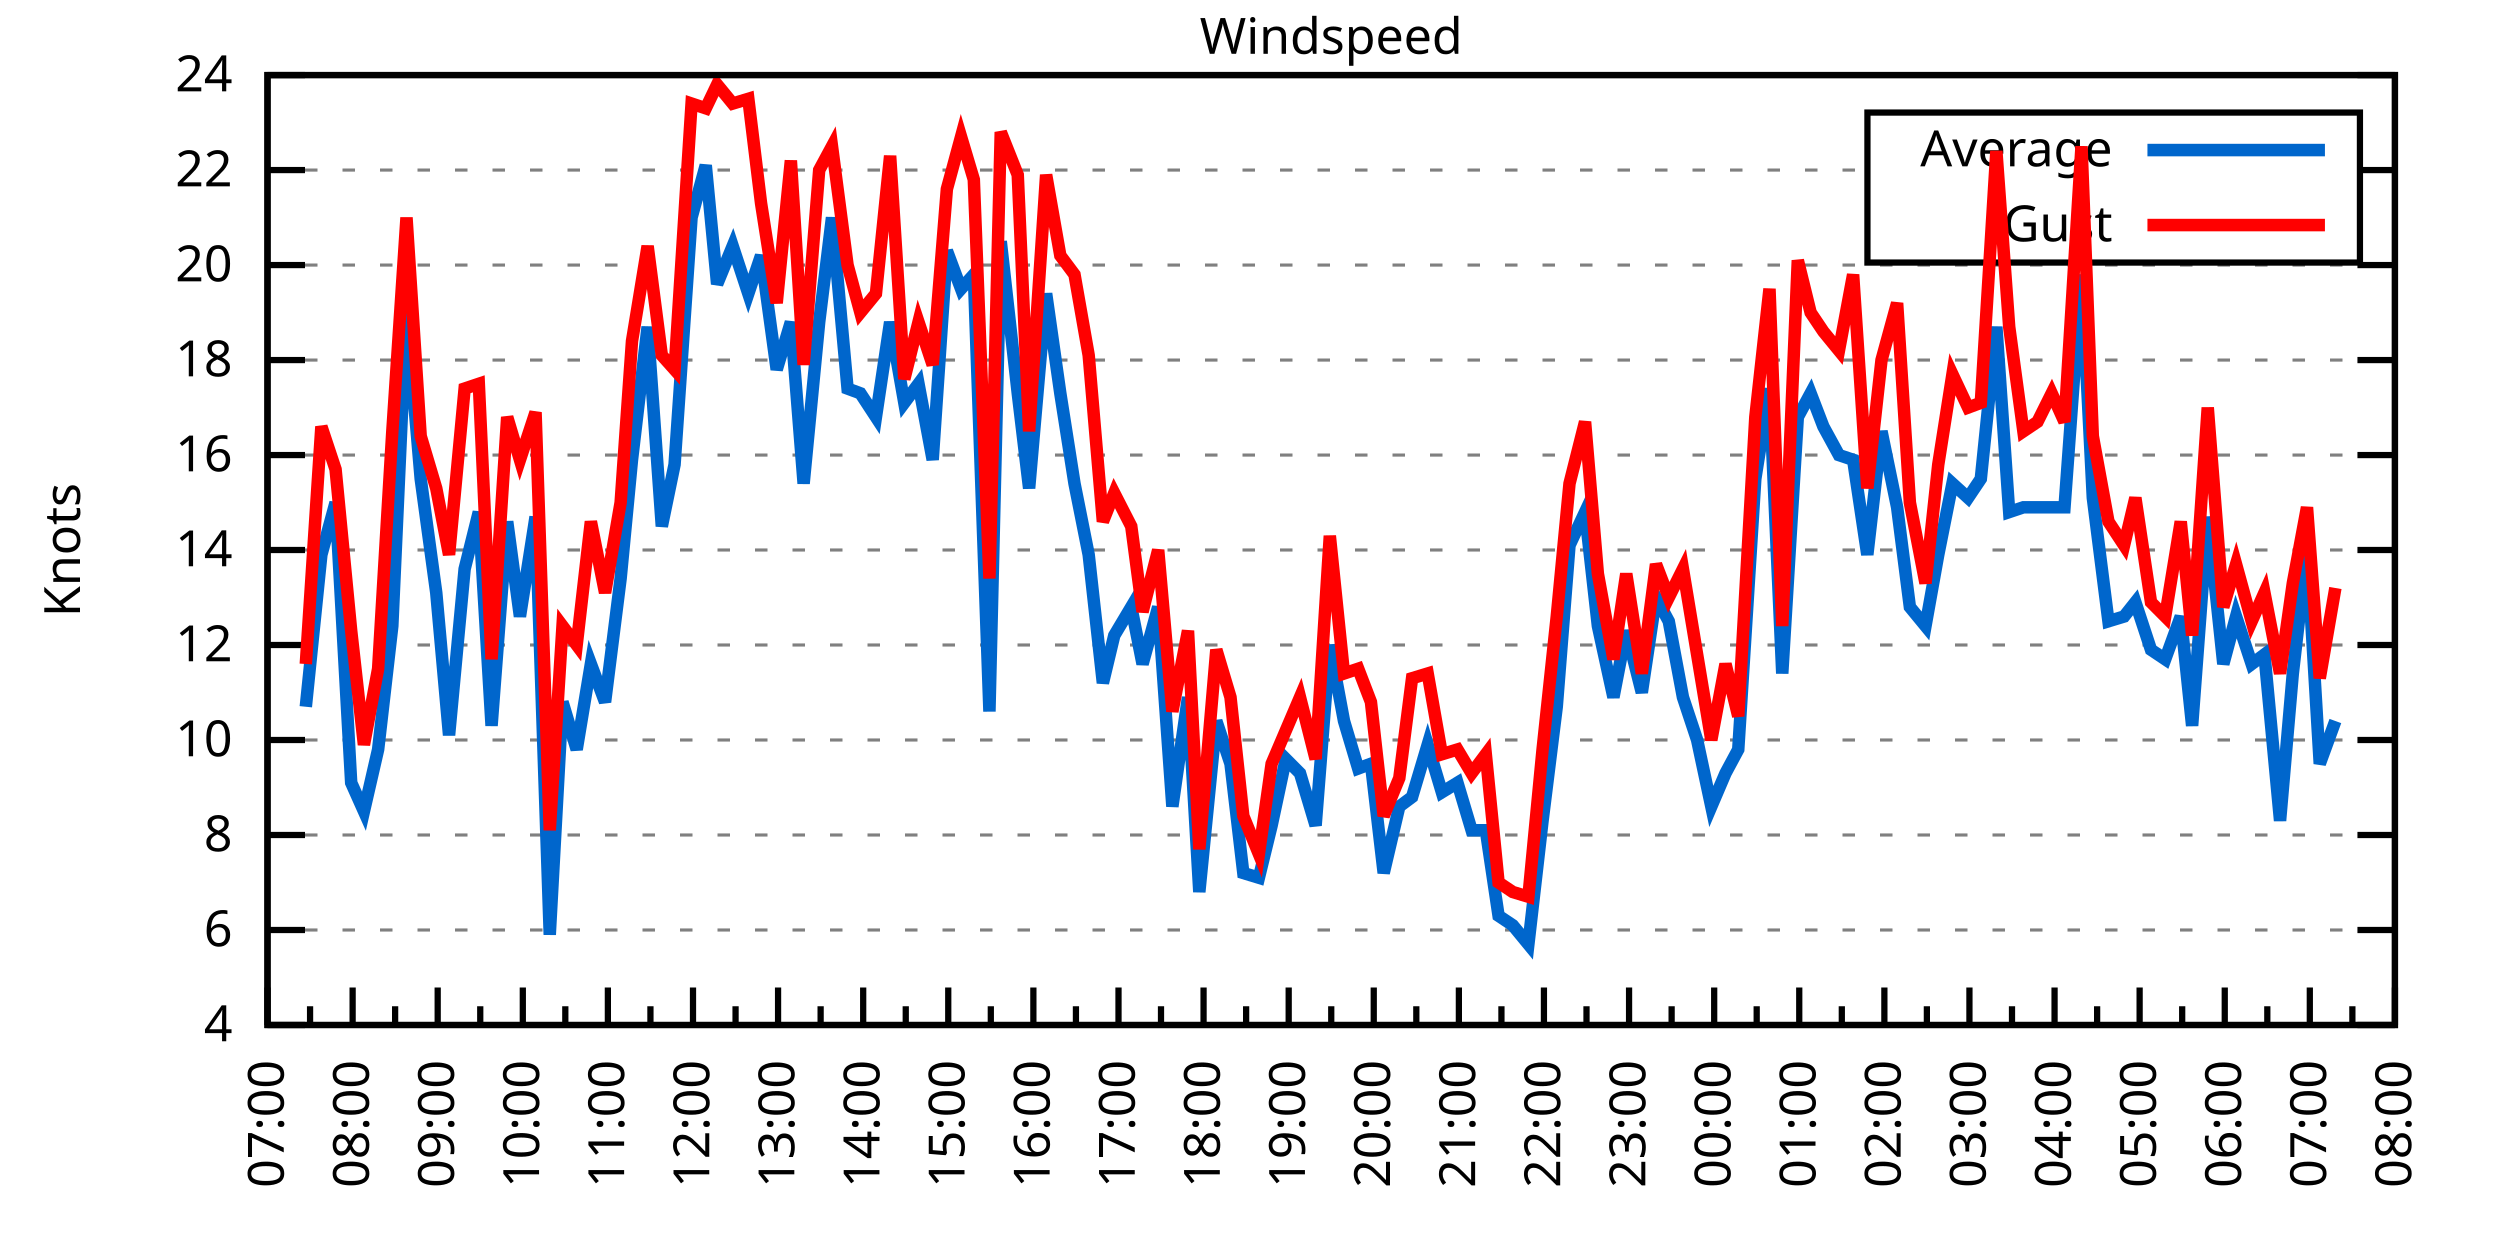
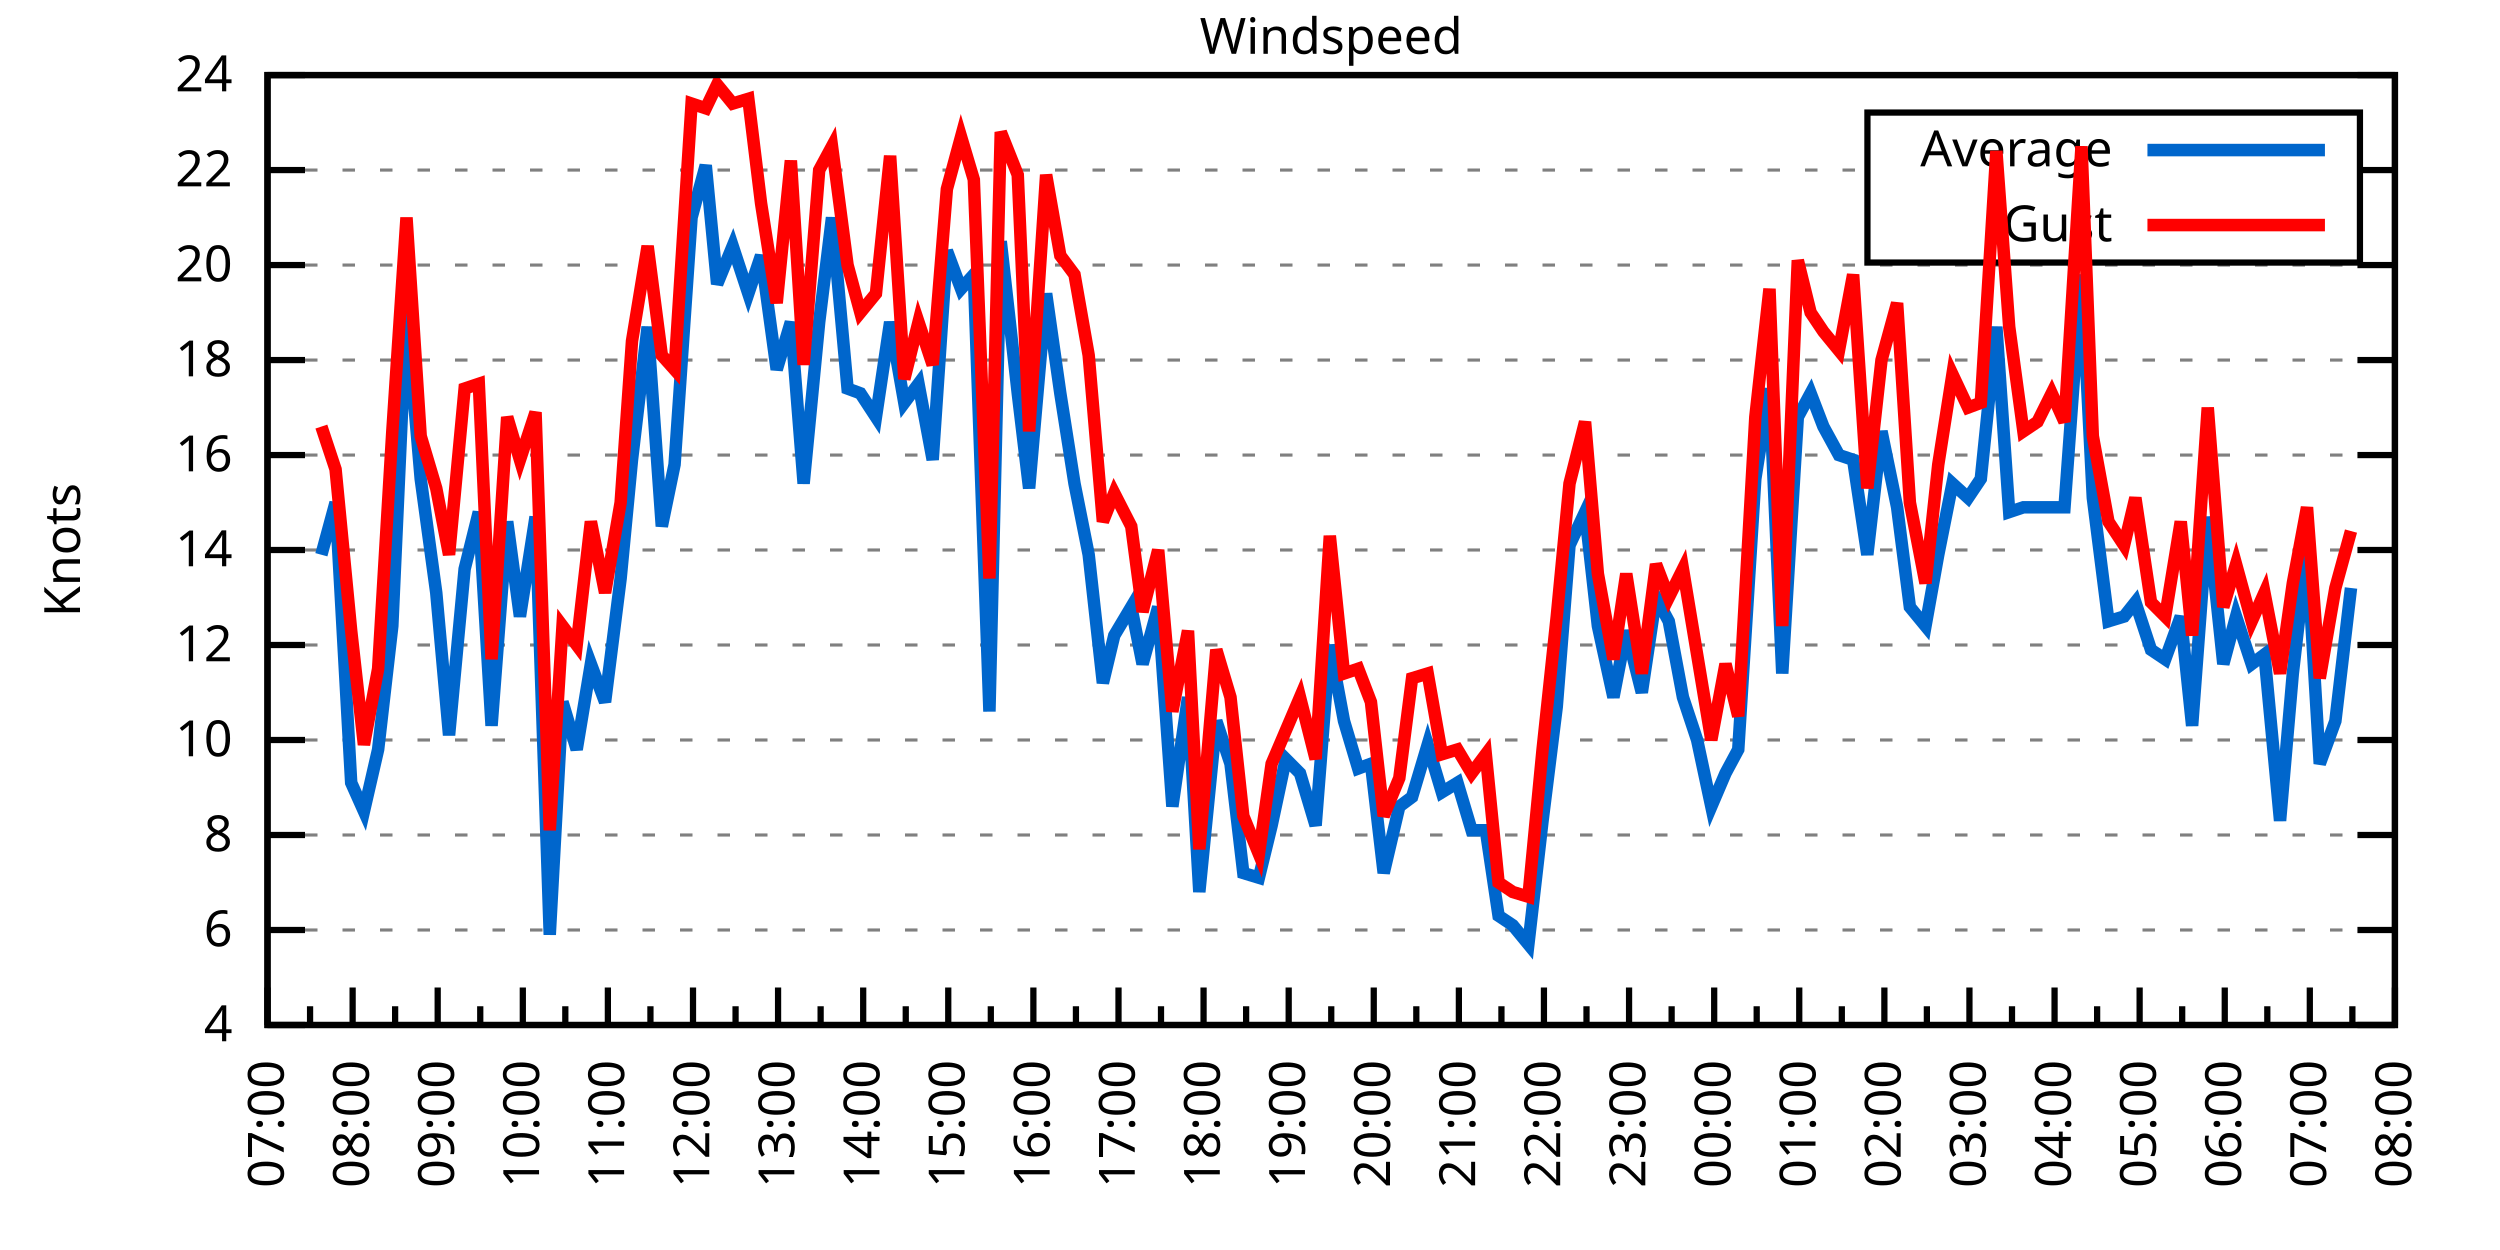
<svg xmlns="http://www.w3.org/2000/svg" xmlns:xlink="http://www.w3.org/1999/xlink" width="400" height="200" viewBox="0 0 400 200">
  <g id="gnuplot_canvas">
    <rect x="0" y="0" width="400" height="200" fill="none" />
    <defs>
      <circle id="gpDot" r="0.5" stroke-width="0.5" stroke="currentColor" />
      <path id="gpPt0" stroke-width="0.333" stroke="currentColor" d="M-1,0 h2 M0,-1 v2" />
      <path id="gpPt1" stroke-width="0.333" stroke="currentColor" d="M-1,-1 L1,1 M1,-1 L-1,1" />
      <path id="gpPt2" stroke-width="0.333" stroke="currentColor" d="M-1,0 L1,0 M0,-1 L0,1 M-1,-1 L1,1 M-1,1 L1,-1" />
      <rect id="gpPt3" stroke-width="0.333" stroke="currentColor" x="-1" y="-1" width="2" height="2" />
      <rect id="gpPt4" stroke-width="0.333" stroke="currentColor" fill="currentColor" x="-1" y="-1" width="2" height="2" />
      <circle id="gpPt5" stroke-width="0.333" stroke="currentColor" cx="0" cy="0" r="1" />
      <use xlink:href="#gpPt5" id="gpPt6" fill="currentColor" stroke="none" />
      <path id="gpPt7" stroke-width="0.333" stroke="currentColor" d="M0,-1.33 L-1.33,0.67 L1.33,0.67 z" />
      <use xlink:href="#gpPt7" id="gpPt8" fill="currentColor" stroke="none" />
      <use xlink:href="#gpPt7" id="gpPt9" stroke="currentColor" transform="rotate(180)" />
      <use xlink:href="#gpPt9" id="gpPt10" fill="currentColor" stroke="none" />
      <use xlink:href="#gpPt3" id="gpPt11" stroke="currentColor" transform="rotate(45)" />
      <use xlink:href="#gpPt11" id="gpPt12" fill="currentColor" stroke="none" />
      <path id="gpPt13" stroke-width="0.333" stroke="currentColor" d="M0,1.330 L1.265,0.411 L0.782,-1.067 L-0.782,-1.076 L-1.265,0.411 z" />
      <use xlink:href="#gpPt13" id="gpPt14" fill="currentColor" stroke="none" />
      <filter id="textbox" filterUnits="objectBoundingBox" x="0" y="0" height="1" width="1">
        <feFlood flood-color="white" flood-opacity="1" result="bgnd" />
        <feComposite in="SourceGraphic" in2="bgnd" operator="atop" />
      </filter>
      <filter id="greybox" filterUnits="objectBoundingBox" x="0" y="0" height="1" width="1">
        <feFlood flood-color="lightgrey" flood-opacity="1" result="grey" />
        <feComposite in="SourceGraphic" in2="grey" operator="atop" />
      </filter>
    </defs>
    <g fill="none" color="white" stroke="currentColor" stroke-width="1.00" stroke-linecap="butt" stroke-linejoin="miter">
</g>
    <g fill="none" color="black" stroke="currentColor" stroke-width="1.00" stroke-linecap="butt" stroke-linejoin="miter">
      <g stroke="none" shape-rendering="crispEdges">
        <polygon fill="rgb(255, 255, 255)" points="42.80,164.00 383.18,164.00 383.18,12.02 42.80,12.02 " />
      </g>
    </g>
    <g fill="none" color="black" stroke="currentColor" stroke-width="1.00" stroke-linecap="butt" stroke-linejoin="miter">
</g>
    <g fill="none" color="black" stroke="black" stroke-width="0.50" stroke-linecap="butt" stroke-linejoin="miter">
</g>
    <g fill="none" color="gray" stroke="currentColor" stroke-width="0.50" stroke-linecap="butt" stroke-linejoin="miter">
      <path stroke="gray" stroke-dasharray="2,4" class="gridline" d="M42.80,164.00 L383.19,164.00  " />
    </g>
    <g fill="none" color="gray" stroke="gray" stroke-width="1.00" stroke-linecap="butt" stroke-linejoin="miter">
</g>
    <g fill="none" color="black" stroke="currentColor" stroke-width="1.00" stroke-linecap="butt" stroke-linejoin="miter">
      <path stroke="black" d="M42.80,164.00 L48.80,164.00 M383.19,164.00 L377.19,164.00  " />
      <g transform="translate(37.20,166.60)" stroke="none" fill="black" font-family="Sans" font-size="8.00" text-anchor="end">
        <text>
          <tspan font-family="Sans"> 4</tspan>
        </text>
      </g>
    </g>
    <g fill="none" color="black" stroke="currentColor" stroke-width="1.00" stroke-linecap="butt" stroke-linejoin="miter">
</g>
    <g fill="none" color="black" stroke="black" stroke-width="0.50" stroke-linecap="butt" stroke-linejoin="miter">
</g>
    <g fill="none" color="gray" stroke="currentColor" stroke-width="0.50" stroke-linecap="butt" stroke-linejoin="miter">
      <path stroke="gray" stroke-dasharray="2,4" class="gridline" d="M42.80,148.80 L383.19,148.80  " />
    </g>
    <g fill="none" color="gray" stroke="gray" stroke-width="1.00" stroke-linecap="butt" stroke-linejoin="miter">
</g>
    <g fill="none" color="black" stroke="currentColor" stroke-width="1.00" stroke-linecap="butt" stroke-linejoin="miter">
      <path stroke="black" d="M42.80,148.80 L48.80,148.80 M383.19,148.80 L377.19,148.80  " />
      <g transform="translate(37.20,151.40)" stroke="none" fill="black" font-family="Sans" font-size="8.00" text-anchor="end">
        <text>
          <tspan font-family="Sans"> 6</tspan>
        </text>
      </g>
    </g>
    <g fill="none" color="black" stroke="currentColor" stroke-width="1.00" stroke-linecap="butt" stroke-linejoin="miter">
</g>
    <g fill="none" color="black" stroke="black" stroke-width="0.50" stroke-linecap="butt" stroke-linejoin="miter">
</g>
    <g fill="none" color="gray" stroke="currentColor" stroke-width="0.50" stroke-linecap="butt" stroke-linejoin="miter">
      <path stroke="gray" stroke-dasharray="2,4" class="gridline" d="M42.80,133.60 L383.19,133.60  " />
    </g>
    <g fill="none" color="gray" stroke="gray" stroke-width="1.00" stroke-linecap="butt" stroke-linejoin="miter">
</g>
    <g fill="none" color="black" stroke="currentColor" stroke-width="1.00" stroke-linecap="butt" stroke-linejoin="miter">
      <path stroke="black" d="M42.80,133.60 L48.80,133.60 M383.19,133.60 L377.19,133.60  " />
      <g transform="translate(37.20,136.20)" stroke="none" fill="black" font-family="Sans" font-size="8.00" text-anchor="end">
        <text>
          <tspan font-family="Sans"> 8</tspan>
        </text>
      </g>
    </g>
    <g fill="none" color="black" stroke="currentColor" stroke-width="1.00" stroke-linecap="butt" stroke-linejoin="miter">
</g>
    <g fill="none" color="black" stroke="black" stroke-width="0.50" stroke-linecap="butt" stroke-linejoin="miter">
</g>
    <g fill="none" color="gray" stroke="currentColor" stroke-width="0.50" stroke-linecap="butt" stroke-linejoin="miter">
      <path stroke="gray" stroke-dasharray="2,4" class="gridline" d="M42.80,118.40 L383.19,118.40  " />
    </g>
    <g fill="none" color="gray" stroke="gray" stroke-width="1.00" stroke-linecap="butt" stroke-linejoin="miter">
</g>
    <g fill="none" color="black" stroke="currentColor" stroke-width="1.00" stroke-linecap="butt" stroke-linejoin="miter">
      <path stroke="black" d="M42.80,118.40 L48.80,118.40 M383.19,118.40 L377.19,118.40  " />
      <g transform="translate(37.20,121.00)" stroke="none" fill="black" font-family="Sans" font-size="8.00" text-anchor="end">
        <text>
          <tspan font-family="Sans"> 10</tspan>
        </text>
      </g>
    </g>
    <g fill="none" color="black" stroke="currentColor" stroke-width="1.00" stroke-linecap="butt" stroke-linejoin="miter">
</g>
    <g fill="none" color="black" stroke="black" stroke-width="0.50" stroke-linecap="butt" stroke-linejoin="miter">
</g>
    <g fill="none" color="gray" stroke="currentColor" stroke-width="0.50" stroke-linecap="butt" stroke-linejoin="miter">
      <path stroke="gray" stroke-dasharray="2,4" class="gridline" d="M42.80,103.20 L383.19,103.20  " />
    </g>
    <g fill="none" color="gray" stroke="gray" stroke-width="1.00" stroke-linecap="butt" stroke-linejoin="miter">
</g>
    <g fill="none" color="black" stroke="currentColor" stroke-width="1.00" stroke-linecap="butt" stroke-linejoin="miter">
      <path stroke="black" d="M42.80,103.20 L48.80,103.20 M383.19,103.20 L377.19,103.20  " />
      <g transform="translate(37.20,105.80)" stroke="none" fill="black" font-family="Sans" font-size="8.00" text-anchor="end">
        <text>
          <tspan font-family="Sans"> 12</tspan>
        </text>
      </g>
    </g>
    <g fill="none" color="black" stroke="currentColor" stroke-width="1.00" stroke-linecap="butt" stroke-linejoin="miter">
</g>
    <g fill="none" color="black" stroke="black" stroke-width="0.50" stroke-linecap="butt" stroke-linejoin="miter">
</g>
    <g fill="none" color="gray" stroke="currentColor" stroke-width="0.50" stroke-linecap="butt" stroke-linejoin="miter">
      <path stroke="gray" stroke-dasharray="2,4" class="gridline" d="M42.80,88.00 L383.19,88.00  " />
    </g>
    <g fill="none" color="gray" stroke="gray" stroke-width="1.00" stroke-linecap="butt" stroke-linejoin="miter">
</g>
    <g fill="none" color="black" stroke="currentColor" stroke-width="1.00" stroke-linecap="butt" stroke-linejoin="miter">
      <path stroke="black" d="M42.80,88.00 L48.80,88.00 M383.19,88.00 L377.19,88.00  " />
      <g transform="translate(37.20,90.60)" stroke="none" fill="black" font-family="Sans" font-size="8.00" text-anchor="end">
        <text>
          <tspan font-family="Sans"> 14</tspan>
        </text>
      </g>
    </g>
    <g fill="none" color="black" stroke="currentColor" stroke-width="1.00" stroke-linecap="butt" stroke-linejoin="miter">
</g>
    <g fill="none" color="black" stroke="black" stroke-width="0.50" stroke-linecap="butt" stroke-linejoin="miter">
</g>
    <g fill="none" color="gray" stroke="currentColor" stroke-width="0.50" stroke-linecap="butt" stroke-linejoin="miter">
      <path stroke="gray" stroke-dasharray="2,4" class="gridline" d="M42.80,72.81 L383.19,72.81  " />
    </g>
    <g fill="none" color="gray" stroke="gray" stroke-width="1.00" stroke-linecap="butt" stroke-linejoin="miter">
</g>
    <g fill="none" color="black" stroke="currentColor" stroke-width="1.00" stroke-linecap="butt" stroke-linejoin="miter">
      <path stroke="black" d="M42.80,72.81 L48.80,72.81 M383.19,72.81 L377.19,72.81  " />
      <g transform="translate(37.20,75.41)" stroke="none" fill="black" font-family="Sans" font-size="8.00" text-anchor="end">
        <text>
          <tspan font-family="Sans"> 16</tspan>
        </text>
      </g>
    </g>
    <g fill="none" color="black" stroke="currentColor" stroke-width="1.00" stroke-linecap="butt" stroke-linejoin="miter">
</g>
    <g fill="none" color="black" stroke="black" stroke-width="0.50" stroke-linecap="butt" stroke-linejoin="miter">
</g>
    <g fill="none" color="gray" stroke="currentColor" stroke-width="0.50" stroke-linecap="butt" stroke-linejoin="miter">
      <path stroke="gray" stroke-dasharray="2,4" class="gridline" d="M42.80,57.61 L383.19,57.61  " />
    </g>
    <g fill="none" color="gray" stroke="gray" stroke-width="1.00" stroke-linecap="butt" stroke-linejoin="miter">
</g>
    <g fill="none" color="black" stroke="currentColor" stroke-width="1.00" stroke-linecap="butt" stroke-linejoin="miter">
      <path stroke="black" d="M42.80,57.61 L48.80,57.61 M383.19,57.61 L377.19,57.61  " />
      <g transform="translate(37.20,60.21)" stroke="none" fill="black" font-family="Sans" font-size="8.00" text-anchor="end">
        <text>
          <tspan font-family="Sans"> 18</tspan>
        </text>
      </g>
    </g>
    <g fill="none" color="black" stroke="currentColor" stroke-width="1.00" stroke-linecap="butt" stroke-linejoin="miter">
</g>
    <g fill="none" color="black" stroke="black" stroke-width="0.50" stroke-linecap="butt" stroke-linejoin="miter">
</g>
    <g fill="none" color="gray" stroke="currentColor" stroke-width="0.50" stroke-linecap="butt" stroke-linejoin="miter">
      <path stroke="gray" stroke-dasharray="2,4" class="gridline" d="M42.80,42.41 L383.19,42.41  " />
    </g>
    <g fill="none" color="gray" stroke="gray" stroke-width="1.00" stroke-linecap="butt" stroke-linejoin="miter">
</g>
    <g fill="none" color="black" stroke="currentColor" stroke-width="1.00" stroke-linecap="butt" stroke-linejoin="miter">
      <path stroke="black" d="M42.80,42.41 L48.80,42.41 M383.19,42.41 L377.19,42.41  " />
      <g transform="translate(37.20,45.01)" stroke="none" fill="black" font-family="Sans" font-size="8.00" text-anchor="end">
        <text>
          <tspan font-family="Sans"> 20</tspan>
        </text>
      </g>
    </g>
    <g fill="none" color="black" stroke="currentColor" stroke-width="1.00" stroke-linecap="butt" stroke-linejoin="miter">
</g>
    <g fill="none" color="black" stroke="black" stroke-width="0.50" stroke-linecap="butt" stroke-linejoin="miter">
</g>
    <g fill="none" color="gray" stroke="currentColor" stroke-width="0.50" stroke-linecap="butt" stroke-linejoin="miter">
      <path stroke="gray" stroke-dasharray="2,4" class="gridline" d="M42.80,27.21 L298.79,27.21 M377.59,27.21 L383.19,27.21  " />
    </g>
    <g fill="none" color="gray" stroke="gray" stroke-width="1.00" stroke-linecap="butt" stroke-linejoin="miter">
</g>
    <g fill="none" color="black" stroke="currentColor" stroke-width="1.00" stroke-linecap="butt" stroke-linejoin="miter">
      <path stroke="black" d="M42.80,27.21 L48.80,27.21 M383.19,27.21 L377.19,27.21  " />
      <g transform="translate(37.20,29.81)" stroke="none" fill="black" font-family="Sans" font-size="8.00" text-anchor="end">
        <text>
          <tspan font-family="Sans"> 22</tspan>
        </text>
      </g>
    </g>
    <g fill="none" color="black" stroke="currentColor" stroke-width="1.00" stroke-linecap="butt" stroke-linejoin="miter">
</g>
    <g fill="none" color="black" stroke="black" stroke-width="0.50" stroke-linecap="butt" stroke-linejoin="miter">
</g>
    <g fill="none" color="gray" stroke="currentColor" stroke-width="0.50" stroke-linecap="butt" stroke-linejoin="miter">
      <path stroke="gray" stroke-dasharray="2,4" class="gridline" d="M42.80,12.01 L383.19,12.01  " />
    </g>
    <g fill="none" color="gray" stroke="gray" stroke-width="1.00" stroke-linecap="butt" stroke-linejoin="miter">
</g>
    <g fill="none" color="black" stroke="currentColor" stroke-width="1.00" stroke-linecap="butt" stroke-linejoin="miter">
      <path stroke="black" d="M42.80,12.01 L48.80,12.01 M383.19,12.01 L377.19,12.01  " />
      <g transform="translate(37.20,14.61)" stroke="none" fill="black" font-family="Sans" font-size="8.00" text-anchor="end">
        <text>
          <tspan font-family="Sans"> 24</tspan>
        </text>
      </g>
    </g>
    <g fill="none" color="black" stroke="currentColor" stroke-width="1.00" stroke-linecap="butt" stroke-linejoin="miter">
      <path stroke="black" d="M42.80,164.00 L42.80,158.00  " />
      <g transform="translate(45.40,169.60) rotate(270)" stroke="none" fill="black" font-family="Sans" font-size="8.00" text-anchor="end">
        <text>
          <tspan font-family="Sans">07:00</tspan>
        </text>
      </g>
    </g>
    <g fill="none" color="black" stroke="currentColor" stroke-width="1.00" stroke-linecap="butt" stroke-linejoin="miter">
      <path stroke="black" d="M49.61,164.00 L49.61,161.00 M56.42,164.00 L56.42,158.00  " />
      <g transform="translate(59.02,169.60) rotate(270)" stroke="none" fill="black" font-family="Sans" font-size="8.00" text-anchor="end">
        <text>
          <tspan font-family="Sans">08:00</tspan>
        </text>
      </g>
    </g>
    <g fill="none" color="black" stroke="currentColor" stroke-width="1.00" stroke-linecap="butt" stroke-linejoin="miter">
      <path stroke="black" d="M63.22,164.00 L63.22,161.00 M70.03,164.00 L70.03,158.00  " />
      <g transform="translate(72.63,169.60) rotate(270)" stroke="none" fill="black" font-family="Sans" font-size="8.00" text-anchor="end">
        <text>
          <tspan font-family="Sans">09:00</tspan>
        </text>
      </g>
    </g>
    <g fill="none" color="black" stroke="currentColor" stroke-width="1.00" stroke-linecap="butt" stroke-linejoin="miter">
      <path stroke="black" d="M76.84,164.00 L76.84,161.00 M83.65,164.00 L83.65,158.00  " />
      <g transform="translate(86.25,169.60) rotate(270)" stroke="none" fill="black" font-family="Sans" font-size="8.00" text-anchor="end">
        <text>
          <tspan font-family="Sans">10:00</tspan>
        </text>
      </g>
    </g>
    <g fill="none" color="black" stroke="currentColor" stroke-width="1.00" stroke-linecap="butt" stroke-linejoin="miter">
      <path stroke="black" d="M90.45,164.00 L90.45,161.00 M97.26,164.00 L97.26,158.00  " />
      <g transform="translate(99.86,169.60) rotate(270)" stroke="none" fill="black" font-family="Sans" font-size="8.00" text-anchor="end">
        <text>
          <tspan font-family="Sans">11:00</tspan>
        </text>
      </g>
    </g>
    <g fill="none" color="black" stroke="currentColor" stroke-width="1.00" stroke-linecap="butt" stroke-linejoin="miter">
      <path stroke="black" d="M104.07,164.00 L104.07,161.00 M110.88,164.00 L110.88,158.00  " />
      <g transform="translate(113.48,169.60) rotate(270)" stroke="none" fill="black" font-family="Sans" font-size="8.00" text-anchor="end">
        <text>
          <tspan font-family="Sans">12:00</tspan>
        </text>
      </g>
    </g>
    <g fill="none" color="black" stroke="currentColor" stroke-width="1.00" stroke-linecap="butt" stroke-linejoin="miter">
      <path stroke="black" d="M117.69,164.00 L117.69,161.00 M124.49,164.00 L124.49,158.00  " />
      <g transform="translate(127.09,169.60) rotate(270)" stroke="none" fill="black" font-family="Sans" font-size="8.00" text-anchor="end">
        <text>
          <tspan font-family="Sans">13:00</tspan>
        </text>
      </g>
    </g>
    <g fill="none" color="black" stroke="currentColor" stroke-width="1.00" stroke-linecap="butt" stroke-linejoin="miter">
      <path stroke="black" d="M131.30,164.00 L131.30,161.00 M138.11,164.00 L138.11,158.00  " />
      <g transform="translate(140.71,169.60) rotate(270)" stroke="none" fill="black" font-family="Sans" font-size="8.00" text-anchor="end">
        <text>
          <tspan font-family="Sans">14:00</tspan>
        </text>
      </g>
    </g>
    <g fill="none" color="black" stroke="currentColor" stroke-width="1.00" stroke-linecap="butt" stroke-linejoin="miter">
      <path stroke="black" d="M144.92,164.00 L144.92,161.00 M151.72,164.00 L151.72,158.00  " />
      <g transform="translate(154.32,169.60) rotate(270)" stroke="none" fill="black" font-family="Sans" font-size="8.00" text-anchor="end">
        <text>
          <tspan font-family="Sans">15:00</tspan>
        </text>
      </g>
    </g>
    <g fill="none" color="black" stroke="currentColor" stroke-width="1.00" stroke-linecap="butt" stroke-linejoin="miter">
      <path stroke="black" d="M158.53,164.00 L158.53,161.00 M165.34,164.00 L165.34,158.00  " />
      <g transform="translate(167.94,169.60) rotate(270)" stroke="none" fill="black" font-family="Sans" font-size="8.00" text-anchor="end">
        <text>
          <tspan font-family="Sans">16:00</tspan>
        </text>
      </g>
    </g>
    <g fill="none" color="black" stroke="currentColor" stroke-width="1.00" stroke-linecap="butt" stroke-linejoin="miter">
      <path stroke="black" d="M172.15,164.00 L172.15,161.00 M178.96,164.00 L178.96,158.00  " />
      <g transform="translate(181.56,169.60) rotate(270)" stroke="none" fill="black" font-family="Sans" font-size="8.00" text-anchor="end">
        <text>
          <tspan font-family="Sans">17:00</tspan>
        </text>
      </g>
    </g>
    <g fill="none" color="black" stroke="currentColor" stroke-width="1.00" stroke-linecap="butt" stroke-linejoin="miter">
      <path stroke="black" d="M185.76,164.00 L185.76,161.00 M192.57,164.00 L192.57,158.00  " />
      <g transform="translate(195.17,169.60) rotate(270)" stroke="none" fill="black" font-family="Sans" font-size="8.00" text-anchor="end">
        <text>
          <tspan font-family="Sans">18:00</tspan>
        </text>
      </g>
    </g>
    <g fill="none" color="black" stroke="currentColor" stroke-width="1.00" stroke-linecap="butt" stroke-linejoin="miter">
      <path stroke="black" d="M199.38,164.00 L199.38,161.00 M206.19,164.00 L206.19,158.00  " />
      <g transform="translate(208.79,169.60) rotate(270)" stroke="none" fill="black" font-family="Sans" font-size="8.00" text-anchor="end">
        <text>
          <tspan font-family="Sans">19:00</tspan>
        </text>
      </g>
    </g>
    <g fill="none" color="black" stroke="currentColor" stroke-width="1.00" stroke-linecap="butt" stroke-linejoin="miter">
      <path stroke="black" d="M213.00,164.00 L213.00,161.00 M219.80,164.00 L219.80,158.00  " />
      <g transform="translate(222.40,169.60) rotate(270)" stroke="none" fill="black" font-family="Sans" font-size="8.00" text-anchor="end">
        <text>
          <tspan font-family="Sans">20:00</tspan>
        </text>
      </g>
    </g>
    <g fill="none" color="black" stroke="currentColor" stroke-width="1.00" stroke-linecap="butt" stroke-linejoin="miter">
      <path stroke="black" d="M226.61,164.00 L226.61,161.00 M233.42,164.00 L233.42,158.00  " />
      <g transform="translate(236.02,169.60) rotate(270)" stroke="none" fill="black" font-family="Sans" font-size="8.00" text-anchor="end">
        <text>
          <tspan font-family="Sans">21:00</tspan>
        </text>
      </g>
    </g>
    <g fill="none" color="black" stroke="currentColor" stroke-width="1.00" stroke-linecap="butt" stroke-linejoin="miter">
      <path stroke="black" d="M240.23,164.00 L240.23,161.00 M247.03,164.00 L247.03,158.00  " />
      <g transform="translate(249.63,169.60) rotate(270)" stroke="none" fill="black" font-family="Sans" font-size="8.00" text-anchor="end">
        <text>
          <tspan font-family="Sans">22:00</tspan>
        </text>
      </g>
    </g>
    <g fill="none" color="black" stroke="currentColor" stroke-width="1.00" stroke-linecap="butt" stroke-linejoin="miter">
      <path stroke="black" d="M253.84,164.00 L253.84,161.00 M260.65,164.00 L260.65,158.00  " />
      <g transform="translate(263.25,169.60) rotate(270)" stroke="none" fill="black" font-family="Sans" font-size="8.00" text-anchor="end">
        <text>
          <tspan font-family="Sans">23:00</tspan>
        </text>
      </g>
    </g>
    <g fill="none" color="black" stroke="currentColor" stroke-width="1.00" stroke-linecap="butt" stroke-linejoin="miter">
      <path stroke="black" d="M267.46,164.00 L267.46,161.00 M274.27,164.00 L274.27,158.00  " />
      <g transform="translate(276.87,169.60) rotate(270)" stroke="none" fill="black" font-family="Sans" font-size="8.00" text-anchor="end">
        <text>
          <tspan font-family="Sans">00:00</tspan>
        </text>
      </g>
    </g>
    <g fill="none" color="black" stroke="currentColor" stroke-width="1.00" stroke-linecap="butt" stroke-linejoin="miter">
      <path stroke="black" d="M281.07,164.00 L281.07,161.00 M287.88,164.00 L287.88,158.00  " />
      <g transform="translate(290.48,169.60) rotate(270)" stroke="none" fill="black" font-family="Sans" font-size="8.00" text-anchor="end">
        <text>
          <tspan font-family="Sans">01:00</tspan>
        </text>
      </g>
    </g>
    <g fill="none" color="black" stroke="currentColor" stroke-width="1.00" stroke-linecap="butt" stroke-linejoin="miter">
      <path stroke="black" d="M294.69,164.00 L294.69,161.00 M301.50,164.00 L301.50,158.00  " />
      <g transform="translate(304.10,169.60) rotate(270)" stroke="none" fill="black" font-family="Sans" font-size="8.00" text-anchor="end">
        <text>
          <tspan font-family="Sans">02:00</tspan>
        </text>
      </g>
    </g>
    <g fill="none" color="black" stroke="currentColor" stroke-width="1.00" stroke-linecap="butt" stroke-linejoin="miter">
      <path stroke="black" d="M308.30,164.00 L308.30,161.00 M315.11,164.00 L315.11,158.00  " />
      <g transform="translate(317.71,169.60) rotate(270)" stroke="none" fill="black" font-family="Sans" font-size="8.00" text-anchor="end">
        <text>
          <tspan font-family="Sans">03:00</tspan>
        </text>
      </g>
    </g>
    <g fill="none" color="black" stroke="currentColor" stroke-width="1.00" stroke-linecap="butt" stroke-linejoin="miter">
      <path stroke="black" d="M321.92,164.00 L321.92,161.00 M328.73,164.00 L328.73,158.00  " />
      <g transform="translate(331.33,169.60) rotate(270)" stroke="none" fill="black" font-family="Sans" font-size="8.00" text-anchor="end">
        <text>
          <tspan font-family="Sans">04:00</tspan>
        </text>
      </g>
    </g>
    <g fill="none" color="black" stroke="currentColor" stroke-width="1.00" stroke-linecap="butt" stroke-linejoin="miter">
      <path stroke="black" d="M335.54,164.00 L335.54,161.00 M342.34,164.00 L342.34,158.00  " />
      <g transform="translate(344.94,169.60) rotate(270)" stroke="none" fill="black" font-family="Sans" font-size="8.00" text-anchor="end">
        <text>
          <tspan font-family="Sans">05:00</tspan>
        </text>
      </g>
    </g>
    <g fill="none" color="black" stroke="currentColor" stroke-width="1.00" stroke-linecap="butt" stroke-linejoin="miter">
      <path stroke="black" d="M349.15,164.00 L349.15,161.00 M355.96,164.00 L355.96,158.00  " />
      <g transform="translate(358.56,169.60) rotate(270)" stroke="none" fill="black" font-family="Sans" font-size="8.00" text-anchor="end">
        <text>
          <tspan font-family="Sans">06:00</tspan>
        </text>
      </g>
    </g>
    <g fill="none" color="black" stroke="currentColor" stroke-width="1.00" stroke-linecap="butt" stroke-linejoin="miter">
      <path stroke="black" d="M362.77,164.00 L362.77,161.00 M369.57,164.00 L369.57,158.00  " />
      <g transform="translate(372.17,169.60) rotate(270)" stroke="none" fill="black" font-family="Sans" font-size="8.00" text-anchor="end">
        <text>
          <tspan font-family="Sans">07:00</tspan>
        </text>
      </g>
    </g>
    <g fill="none" color="black" stroke="currentColor" stroke-width="1.00" stroke-linecap="butt" stroke-linejoin="miter">
      <path stroke="black" d="M376.38,164.00 L376.38,161.00 M383.19,164.00 L383.19,158.00  " />
      <g transform="translate(385.79,169.60) rotate(270)" stroke="none" fill="black" font-family="Sans" font-size="8.00" text-anchor="end">
        <text>
          <tspan font-family="Sans">08:00</tspan>
        </text>
      </g>
    </g>
    <g fill="none" color="black" stroke="currentColor" stroke-width="1.00" stroke-linecap="butt" stroke-linejoin="miter">
</g>
    <g fill="none" color="black" stroke="currentColor" stroke-width="1.00" stroke-linecap="butt" stroke-linejoin="miter">
      <path stroke="black" d="M42.80,12.01 L42.80,164.00 L383.19,164.00 L383.19,12.01 L42.80,12.01 Z  " />
    </g>
    <g fill="none" color="black" stroke="currentColor" stroke-width="1.00" stroke-linecap="butt" stroke-linejoin="miter">
      <g transform="translate(12.80,88.01) rotate(270)" stroke="none" fill="black" font-family="Sans" font-size="8.00" text-anchor="middle">
        <text>
          <tspan font-family="Sans">Knots</tspan>
        </text>
      </g>
    </g>
    <g fill="none" color="black" stroke="currentColor" stroke-width="1.00" stroke-linecap="butt" stroke-linejoin="miter">
</g>
    <g fill="none" color="black" stroke="currentColor" stroke-width="1.00" stroke-linecap="butt" stroke-linejoin="miter">
      <path stroke="black" d="M298.79,42.01 L298.79,18.01 L377.59,18.01 L377.59,42.01 L298.79,42.01 Z  " />
    </g>
    <g id="Windspeed_plot_1">
      <g fill="none" color="white" stroke="black" stroke-width="2.00" stroke-linecap="butt" stroke-linejoin="miter">
</g>
      <g fill="none" color="black" stroke="currentColor" stroke-width="2.00" stroke-linecap="butt" stroke-linejoin="miter">
        <g transform="translate(337.99,26.61)" stroke="none" fill="black" font-family="Sans" font-size="8.00" text-anchor="end">
          <text>
            <tspan font-family="Sans">Average</tspan>
          </text>
        </g>
      </g>
      <g fill="none" color="black" stroke="currentColor" stroke-width="2.00" stroke-linecap="butt" stroke-linejoin="miter">
-         <path stroke="rgb(  0, 102, 204)" d="M343.59,24.01 L371.99,24.01 M48.93,113.08 L51.42,88.76 L53.69,80.41 L56.19,125.24 L58.23,129.80 L60.50,119.92   L62.77,100.16 L65.04,50.01 L67.31,76.61 L69.80,94.84 L71.85,117.64 L74.34,91.04 L76.61,81.93 L78.65,116.12   L81.15,83.45 L83.19,98.64 L85.69,82.69 L87.96,149.56 L90.00,112.32 L92.27,119.92 L94.54,106.24 L96.81,112.32   L99.30,92.56 L101.12,73.57 L103.62,52.29 L105.89,84.21 L107.93,74.33 L110.65,34.81 L112.92,26.45 L114.74,45.45   L117.23,39.37 L119.73,46.97 L121.77,40.89 L124.27,59.13 L126.54,51.53 L128.58,77.37 L131.07,51.53 L133.12,34.81   L135.61,62.17 L137.66,62.93 L140.15,66.73 L142.42,51.53 L144.69,64.45 L146.96,61.41 L149.23,73.57 L151.50,40.13   L153.77,46.21 L155.81,43.93 L158.31,113.84 L160.12,38.61 L162.84,62.93 L164.66,78.13 L167.38,46.97 L169.65,62.93   L171.92,77.37 L174.19,88.76 L176.46,109.28 L178.28,101.68 L181.00,97.12 L182.81,106.24 L185.31,97.12 L187.58,129.04   L190.08,111.56 L191.89,142.72 L194.61,115.36 L196.88,122.20 L198.93,139.68 L201.42,140.44 L203.46,132.08 L205.73,121.44   L208.00,123.72 L210.50,132.08 L212.77,103.20 L215.04,115.36 L217.31,122.96 L219.35,122.20 L221.39,139.68 L223.89,129.04   L225.93,127.52 L228.43,119.16 L230.70,126.76 L233.19,125.24 L235.46,132.84 L237.73,132.84 L239.77,146.52 L242.04,148.04   L244.54,151.08 L246.81,131.32 L249.08,113.08 L251.12,87.25 L253.61,81.93 L255.66,100.16 L258.15,111.56 L260.20,100.92   L262.69,110.80 L264.96,95.60 L267.00,99.40 L269.27,111.56 L271.54,118.40 L273.81,129.04 L276.08,123.72 L278.12,119.92   L280.85,76.61 L283.12,62.17 L285.16,107.76 L287.65,66.73 L289.70,62.93 L291.74,68.25 L294.23,72.81 L296.50,73.57   L298.77,88.76 L301.04,69.01 L303.54,81.17 L305.58,97.12 L308.08,100.16 L310.12,88.76 L312.39,77.37 L314.89,79.65   L316.93,76.61 L319.42,52.29 L321.47,81.93 L323.74,81.17 L326.00,81.17 L328.27,81.17 L330.32,81.17 L333.04,43.93   L334.85,79.65 L337.35,99.40 L339.85,98.64 L341.66,96.36 L344.16,103.96 L346.43,105.48 L348.92,98.64 L350.74,116.12   L353.24,82.69 L355.73,106.24 L357.77,98.64 L360.27,106.24 L362.31,104.72 L364.81,131.32 L366.85,107.76 L369.12,88.00   L371.16,122.20 L373.66,115.36  " />
+         <path stroke="rgb(  0, 102, 204)" d="M343.59,24.01 L371.99,24.01 M51.42,88.76 L53.69,80.41 L56.19,125.24 L58.23,129.80 L60.50,119.92 L62.77,100.16   L65.04,50.01 L67.31,76.61 L69.80,94.84 L71.85,117.64 L74.34,91.04 L76.61,81.93 L78.65,116.12 L81.15,83.45   L83.19,98.64 L85.69,82.69 L87.96,149.56 L90.00,112.32 L92.27,119.92 L94.54,106.24 L96.81,112.32 L99.30,92.56   L101.12,73.57 L103.62,52.29 L105.89,84.21 L107.93,74.33 L110.65,34.81 L112.92,26.45 L114.74,45.45 L117.23,39.37   L119.73,46.97 L121.77,40.89 L124.27,59.13 L126.54,51.53 L128.58,77.37 L131.07,51.53 L133.12,34.81 L135.61,62.17   L137.66,62.93 L140.15,66.73 L142.42,51.53 L144.69,64.45 L146.96,61.41 L149.23,73.57 L151.50,40.13 L153.77,46.21   L155.81,43.93 L158.31,113.84 L160.12,38.61 L162.84,62.93 L164.66,78.13 L167.38,46.97 L169.65,62.93 L171.92,77.37   L174.19,88.76 L176.46,109.28 L178.28,101.68 L181.00,97.12 L182.81,106.24 L185.31,97.12 L187.58,129.04 L190.08,111.56   L191.89,142.72 L194.61,115.36 L196.88,122.20 L198.93,139.68 L201.42,140.44 L203.46,132.08 L205.73,121.44 L208.00,123.72   L210.50,132.08 L212.77,103.20 L215.04,115.36 L217.31,122.96 L219.35,122.20 L221.39,139.68 L223.89,129.04 L225.93,127.52   L228.43,119.16 L230.70,126.76 L233.19,125.24 L235.46,132.84 L237.73,132.84 L239.77,146.52 L242.04,148.04 L244.54,151.08   L246.81,131.32 L249.08,113.08 L251.12,87.25 L253.61,81.93 L255.66,100.16 L258.15,111.56 L260.20,100.92 L262.69,110.80   L264.96,95.60 L267.00,99.40 L269.27,111.56 L271.54,118.40 L273.81,129.04 L276.08,123.72 L278.12,119.92 L280.85,76.61   L283.12,62.17 L285.16,107.76 L287.65,66.73 L289.70,62.93 L291.74,68.25 L294.23,72.81 L296.50,73.57 L298.77,88.76   L301.04,69.01 L303.54,81.17 L305.58,97.12 L308.08,100.16 L310.12,88.76 L312.39,77.37 L314.89,79.65 L316.93,76.61   L319.42,52.29 L321.47,81.93 L323.74,81.17 L326.00,81.17 L328.27,81.17 L330.32,81.17 L333.04,43.93 L334.85,79.65   L337.35,99.40 L339.85,98.64 L341.66,96.36 L344.16,103.96 L346.43,105.48 L348.92,98.64 L350.74,116.12 L353.24,82.69   L355.73,106.24 L357.77,98.64 L360.27,106.24 L362.31,104.72 L364.81,131.32 L366.85,107.76 L369.12,88.00 L371.16,122.20   L373.66,115.36 L376.16,94.08  " />
      </g>
    </g>
    <g id="Windspeed_plot_2">
      <g fill="none" color="black" stroke="currentColor" stroke-width="2.00" stroke-linecap="butt" stroke-linejoin="miter">
        <g transform="translate(337.99,38.61)" stroke="none" fill="black" font-family="Sans" font-size="8.00" text-anchor="end">
          <text>
            <tspan font-family="Sans">Gust</tspan>
          </text>
        </g>
      </g>
      <g fill="none" color="black" stroke="currentColor" stroke-width="2.00" stroke-linecap="butt" stroke-linejoin="miter">
-         <path stroke="rgb(255,   0,   0)" d="M343.59,36.01 L371.99,36.01 M48.93,106.24 L51.42,68.25 L53.69,75.09 L56.19,100.92 L58.23,119.16 L60.50,107.00   L62.77,69.01 L65.04,34.81 L67.31,69.77 L69.80,78.13 L71.85,88.76 L74.34,62.17 L76.61,61.41 L78.65,105.48   L81.15,66.73 L83.19,73.57 L85.69,65.97 L87.96,132.84 L90.00,100.16 L92.27,103.20 L94.54,83.45 L96.81,94.84   L99.30,80.41 L101.12,54.57 L103.62,39.37 L105.89,56.85 L107.93,59.13 L110.65,16.57 L112.92,17.33 L114.74,13.53   L117.23,16.57 L119.73,15.81 L121.77,32.53 L124.27,48.49 L126.54,25.69 L128.58,58.37 L131.07,27.21 L133.12,23.41   L135.61,42.41 L137.66,50.01 L140.15,46.97 L142.42,24.93 L144.69,60.65 L146.96,51.53 L149.23,58.37 L151.50,30.25   L153.77,21.89 L155.81,28.73 L158.31,92.56 L160.12,21.13 L162.84,27.97 L164.66,69.01 L167.38,27.97 L169.65,40.89   L171.92,43.93 L174.19,56.85 L176.46,83.45 L178.28,78.89 L181.00,84.21 L182.81,97.88 L185.31,88.00 L187.58,113.84   L190.08,100.92 L191.89,135.88 L194.61,103.96 L196.88,111.56 L198.93,130.56 L201.42,136.64 L203.46,122.20 L205.73,116.88   L208.00,111.56 L210.50,121.44 L212.77,85.73 L215.04,107.76 L217.31,107.00 L219.35,112.32 L221.39,130.56 L223.89,124.48   L225.93,108.52 L228.43,107.76 L230.70,120.68 L233.19,119.92 L235.46,123.72 L237.73,120.68 L239.77,141.20 L242.04,142.72   L244.54,143.48 L246.81,119.92 L249.08,98.64 L251.12,77.37 L253.61,67.49 L255.66,91.80 L258.15,105.48 L260.20,91.80   L262.69,107.76 L264.96,90.28 L267.00,95.60 L269.27,91.04 L271.54,104.72 L273.81,118.40 L276.08,106.24 L278.12,114.60   L280.85,66.73 L283.12,46.21 L285.16,100.16 L287.65,41.65 L289.70,50.01 L291.74,53.05 L294.23,56.09 L296.50,43.93   L298.77,78.13 L301.04,57.61 L303.54,48.49 L305.58,80.41 L308.08,93.32 L310.12,74.33 L312.39,59.89 L314.89,65.21   L316.93,64.45 L319.42,24.17 L321.47,52.29 L323.74,69.01 L326.00,67.49 L328.27,62.93 L330.32,67.49 L333.04,23.41   L334.85,69.77 L337.35,83.45 L339.85,87.25 L341.66,79.65 L344.16,96.36 L346.43,98.64 L348.92,83.45 L350.74,101.68   L353.24,65.21 L355.73,97.12 L357.77,90.28 L360.27,99.40 L362.31,94.84 L364.81,107.76 L366.85,93.32 L369.12,81.17   L371.16,108.52 L373.66,94.08  " />
+         <path stroke="rgb(255,   0,   0)" d="M343.59,36.01 L371.99,36.01 M51.42,68.25 L53.69,75.09 L56.19,100.92 L58.23,119.16 L60.50,107.00 L62.77,69.01   L65.04,34.81 L67.31,69.77 L69.80,78.13 L71.85,88.76 L74.34,62.17 L76.61,61.41 L78.65,105.48 L81.15,66.73   L83.19,73.57 L85.69,65.97 L87.96,132.84 L90.00,100.16 L92.27,103.20 L94.54,83.45 L96.81,94.84 L99.30,80.41   L101.12,54.57 L103.62,39.37 L105.89,56.85 L107.93,59.13 L110.65,16.57 L112.92,17.33 L114.74,13.53 L117.23,16.57   L119.73,15.81 L121.77,32.53 L124.27,48.49 L126.54,25.69 L128.58,58.37 L131.07,27.21 L133.12,23.41 L135.61,42.41   L137.66,50.01 L140.15,46.97 L142.42,24.93 L144.69,60.65 L146.96,51.53 L149.23,58.37 L151.50,30.25 L153.77,21.89   L155.81,28.73 L158.31,92.56 L160.12,21.13 L162.84,27.97 L164.66,69.01 L167.38,27.97 L169.65,40.89 L171.92,43.93   L174.19,56.85 L176.46,83.45 L178.28,78.89 L181.00,84.21 L182.81,97.88 L185.31,88.00 L187.58,113.84 L190.08,100.92   L191.89,135.88 L194.61,103.96 L196.88,111.56 L198.93,130.56 L201.42,136.64 L203.46,122.20 L205.73,116.88 L208.00,111.56   L210.50,121.44 L212.77,85.73 L215.04,107.76 L217.31,107.00 L219.35,112.32 L221.39,130.56 L223.89,124.48 L225.93,108.52   L228.43,107.76 L230.70,120.68 L233.19,119.92 L235.46,123.72 L237.73,120.68 L239.77,141.20 L242.04,142.72 L244.54,143.48   L246.81,119.92 L249.08,98.64 L251.12,77.37 L253.61,67.49 L255.66,91.80 L258.15,105.48 L260.20,91.80 L262.69,107.76   L264.96,90.28 L267.00,95.60 L269.27,91.04 L271.54,104.72 L273.81,118.40 L276.08,106.24 L278.12,114.60 L280.85,66.73   L283.12,46.21 L285.16,100.16 L287.65,41.65 L289.70,50.01 L291.74,53.05 L294.23,56.09 L296.50,43.93 L298.77,78.13   L301.04,57.61 L303.54,48.49 L305.58,80.41 L308.08,93.32 L310.12,74.33 L312.39,59.89 L314.89,65.21 L316.93,64.45   L319.42,24.17 L321.47,52.29 L323.74,69.01 L326.00,67.49 L328.27,62.93 L330.32,67.49 L333.04,23.41 L334.85,69.77   L337.35,83.45 L339.85,87.25 L341.66,79.65 L344.16,96.36 L346.43,98.64 L348.92,83.45 L350.74,101.68 L353.24,65.21   L355.73,97.12 L357.77,90.28 L360.27,99.40 L362.31,94.84 L364.81,107.76 L366.85,93.32 L369.12,81.17 L371.16,108.52   L373.66,94.08 L376.16,84.97  " />
      </g>
    </g>
    <g fill="none" color="black" stroke="currentColor" stroke-width="2.00" stroke-linecap="butt" stroke-linejoin="miter">
</g>
    <g fill="none" color="black" stroke="black" stroke-width="1.00" stroke-linecap="butt" stroke-linejoin="miter">
</g>
    <g fill="none" color="black" stroke="currentColor" stroke-width="1.00" stroke-linecap="butt" stroke-linejoin="miter">
      <path stroke="black" d="M42.80,12.01 L42.80,164.00 L383.19,164.00 L383.19,12.01 L42.80,12.01 Z  " />
    </g>
    <g fill="none" color="black" stroke="currentColor" stroke-width="1.00" stroke-linecap="butt" stroke-linejoin="miter">
      <g transform="translate(212.99,8.61)" stroke="none" fill="black" font-family="Sans" font-size="8.00" text-anchor="middle">
        <text>
          <tspan font-family="Sans">Windspeed</tspan>
        </text>
      </g>
    </g>
    <g fill="none" color="black" stroke="currentColor" stroke-width="1.00" stroke-linecap="butt" stroke-linejoin="miter">
</g>
  </g>
</svg>
